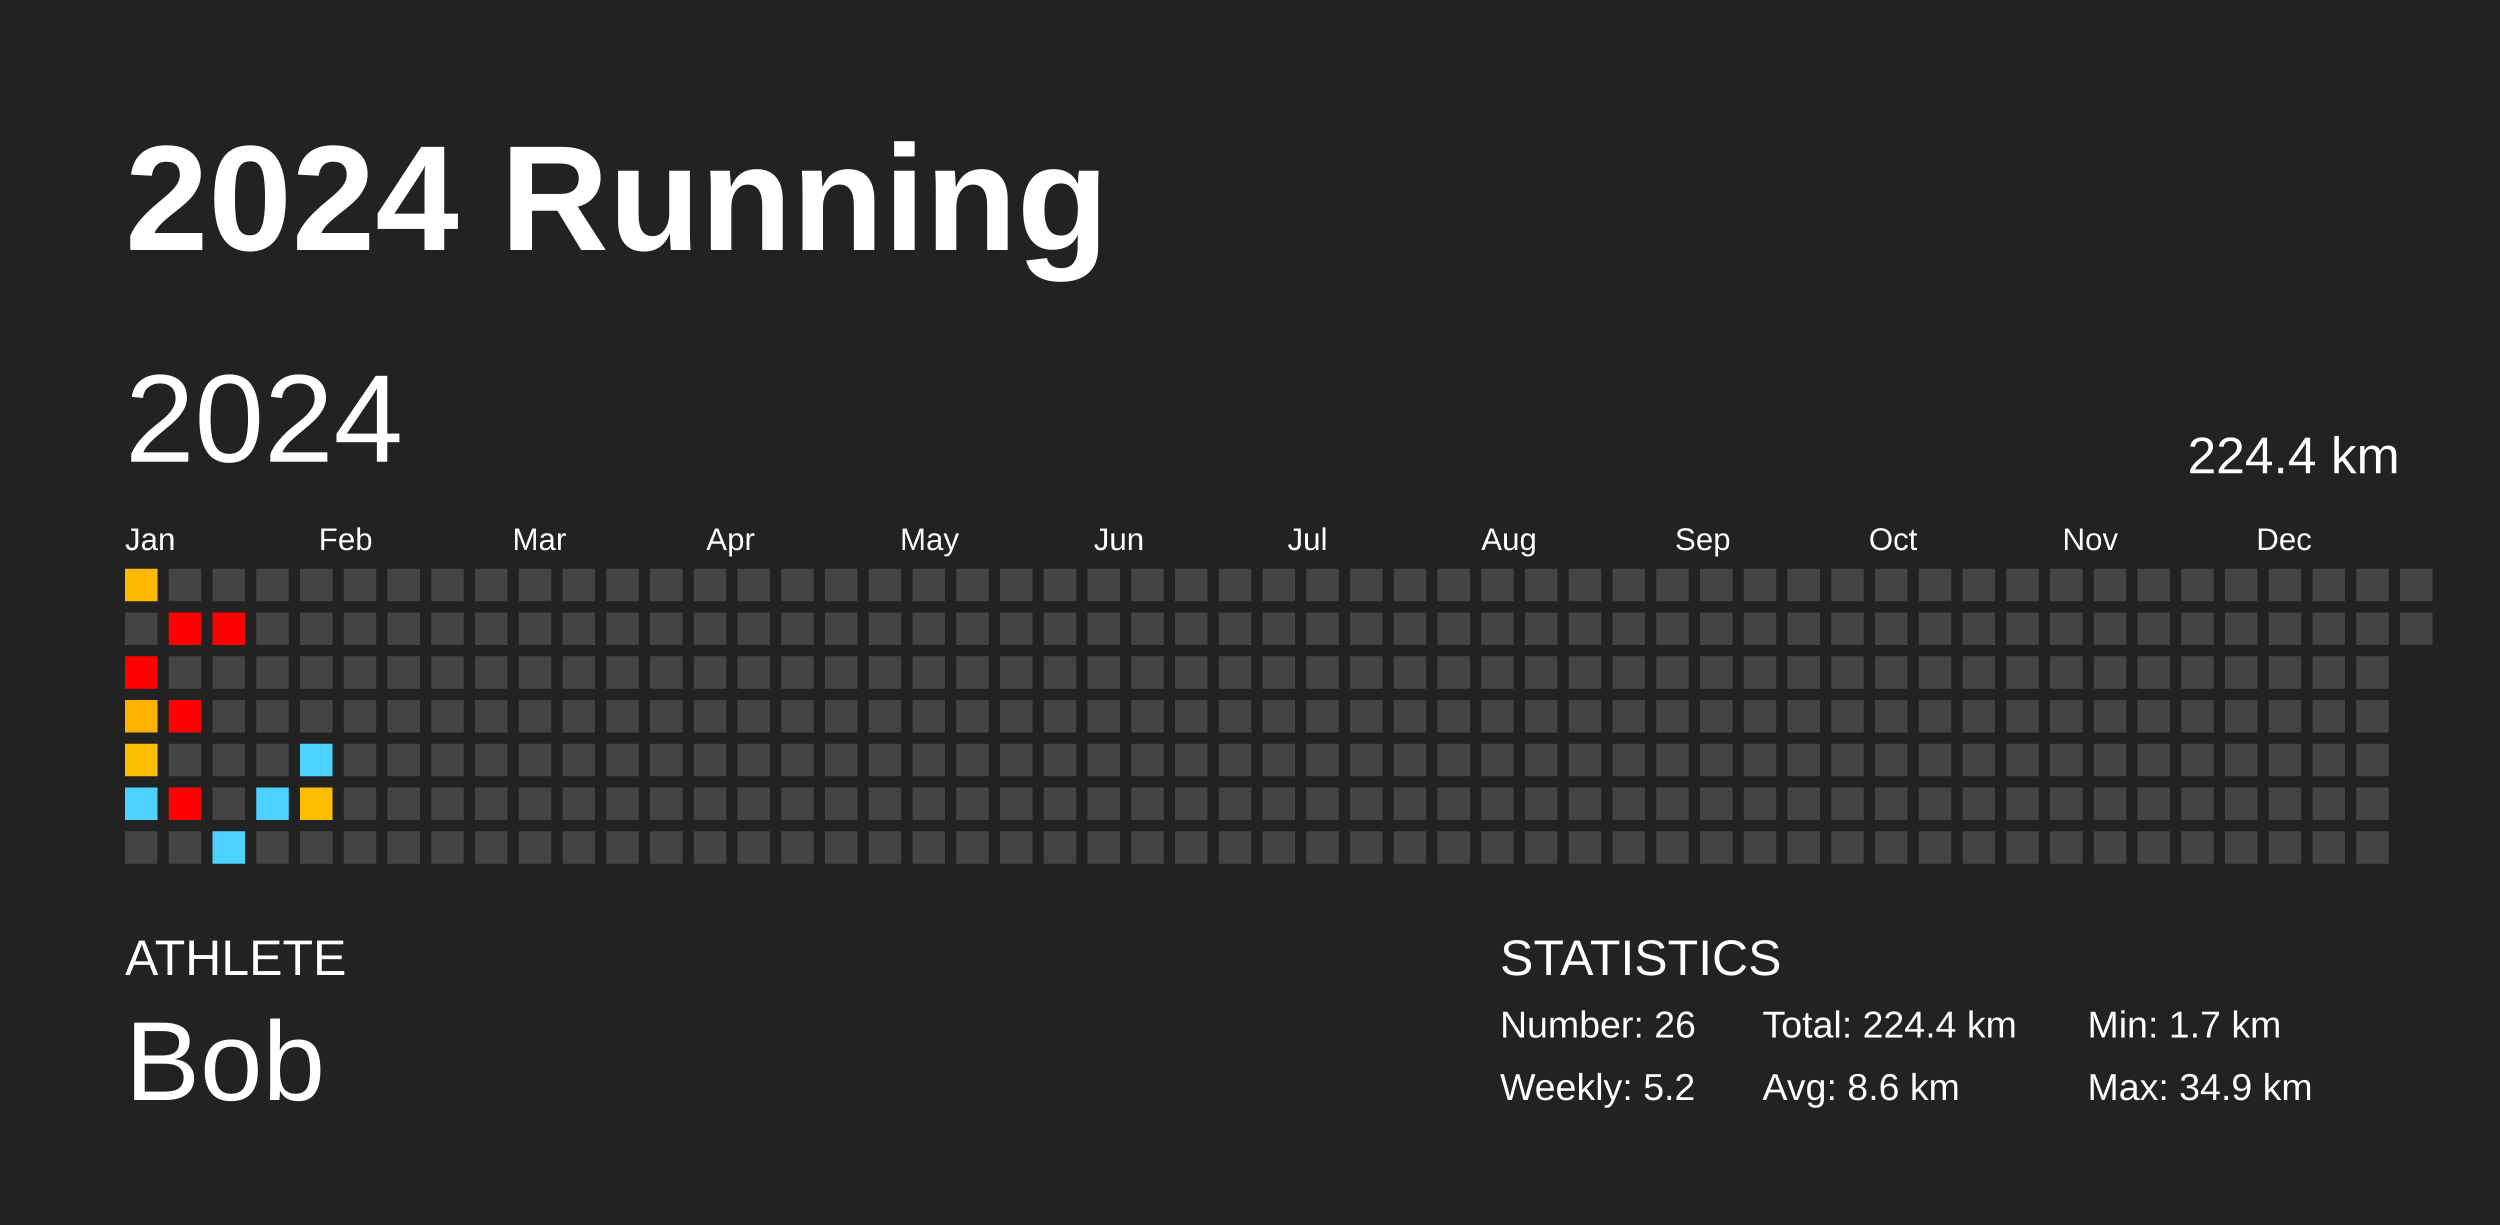
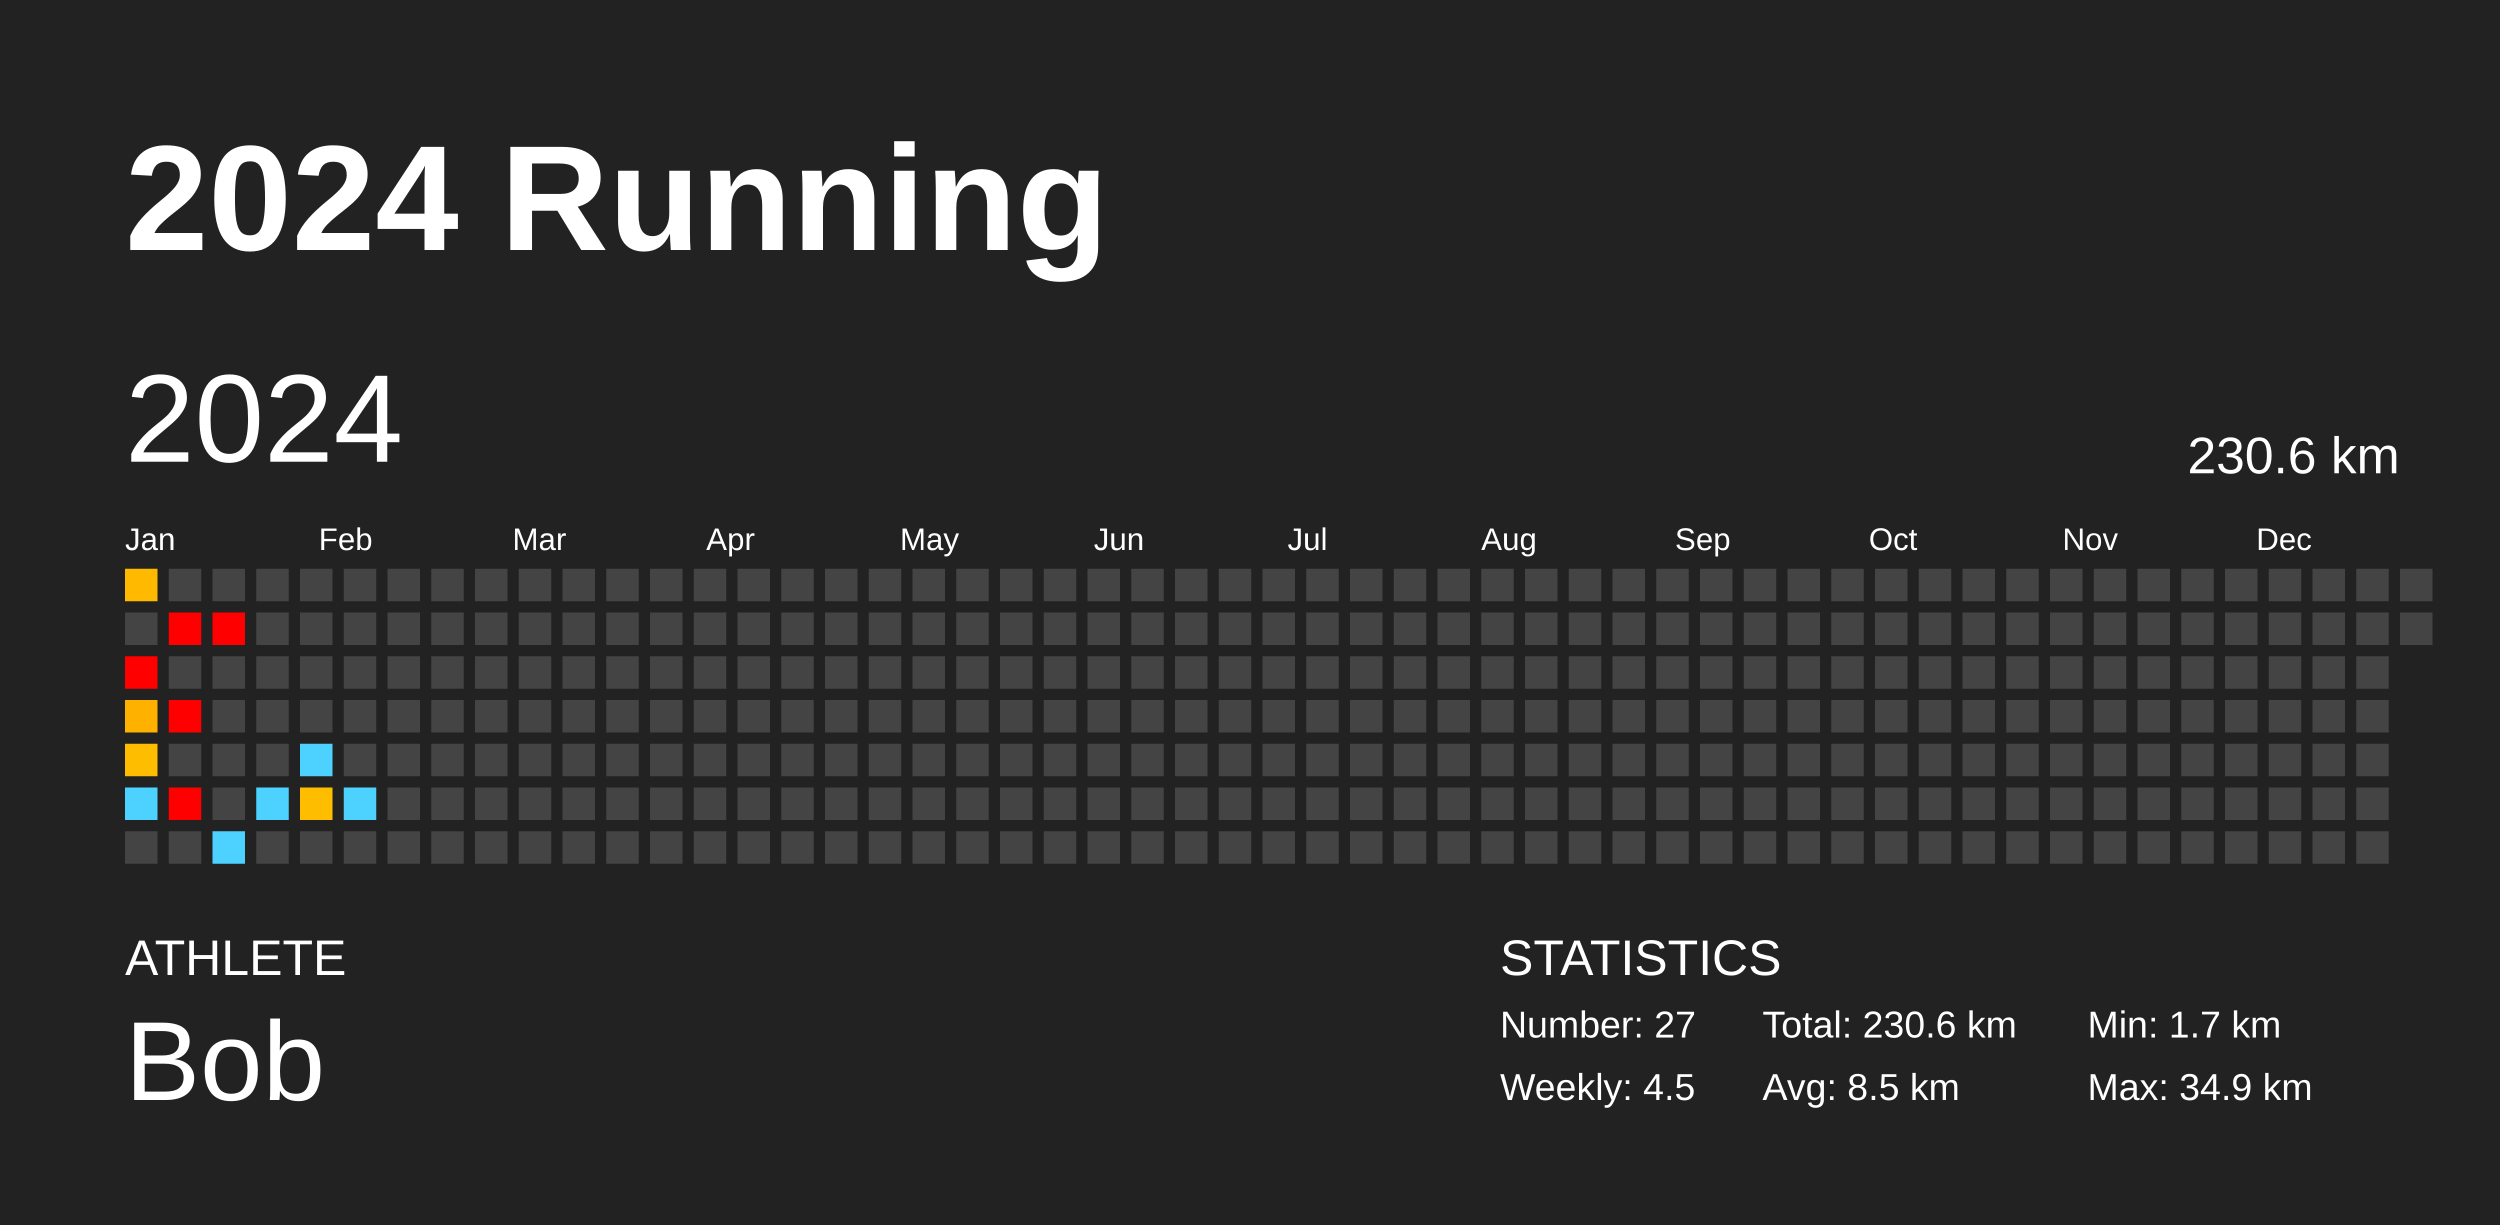
<svg xmlns="http://www.w3.org/2000/svg" baseProfile="full" height="98mm" version="1.1" viewBox="0,0,200,98" width="200mm">
  <defs />
  <rect fill="#222222" height="98" width="200" x="0" y="0" />
  <text fill="#FFFFFF" style="font-size:12px; font-family:Arial; font-weight:bold;" x="10" y="20">2024 Running</text>
  <text fill="#FFFFFF" style="font-size:4px; font-family:Arial" x="10" y="78">ATHLETE</text>
  <text fill="#FFFFFF" style="font-size:9px; font-family:Arial" x="10" y="88">Bob</text>
  <text fill="#FFFFFF" style="font-size:4px; font-family:Arial" x="120" y="78">STATISTICS</text>
-   <text fill="#FFFFFF" style="font-size:3px; font-family:Arial" x="120" y="83">Number: 26</text>
-   <text fill="#FFFFFF" style="font-size:3px; font-family:Arial" x="120" y="88">Weekly: 5.2</text>
-   <text fill="#FFFFFF" style="font-size:3px; font-family:Arial" x="141" y="83">Total: 224.4 km</text>
-   <text fill="#FFFFFF" style="font-size:3px; font-family:Arial" x="141" y="88">Avg: 8.6 km</text>
+   <text fill="#FFFFFF" style="font-size:3px; font-family:Arial" x="120" y="83">Number: 27</text>
+   <text fill="#FFFFFF" style="font-size:3px; font-family:Arial" x="120" y="88">Weekly: 4.5</text>
+   <text fill="#FFFFFF" style="font-size:3px; font-family:Arial" x="141" y="83">Total: 230.6 km</text>
+   <text fill="#FFFFFF" style="font-size:3px; font-family:Arial" x="141" y="88">Avg: 8.5 km</text>
  <text fill="#FFFFFF" style="font-size:3px; font-family:Arial" x="167" y="83">Min: 1.7 km</text>
  <text fill="#FFFFFF" style="font-size:3px; font-family:Arial" x="167" y="88">Max: 34.9 km</text>
  <text dominant-baseline="hanging" fill="#FFFFFF" style="font-size:10.0px; font-family:Arial;" x="10" y="30">2024</text>
-   <text dominant-baseline="hanging" fill="#FFFFFF" style="font-size:4.125px; font-family:Arial;" x="175" y="35">224.4 km</text>
+   <text dominant-baseline="hanging" fill="#FFFFFF" style="font-size:4.125px; font-family:Arial;" x="175" y="35">230.6 km</text>
  <text fill="#FFFFFF" style="font-size:2.5px; font-family:Arial" x="10.0" y="44">Jan</text>
  <text fill="#FFFFFF" style="font-size:2.5px; font-family:Arial" x="25.5" y="44">Feb</text>
  <text fill="#FFFFFF" style="font-size:2.5px; font-family:Arial" x="41.0" y="44">Mar</text>
  <text fill="#FFFFFF" style="font-size:2.5px; font-family:Arial" x="56.5" y="44">Apr</text>
  <text fill="#FFFFFF" style="font-size:2.5px; font-family:Arial" x="72.0" y="44">May</text>
  <text fill="#FFFFFF" style="font-size:2.5px; font-family:Arial" x="87.5" y="44">Jun</text>
  <text fill="#FFFFFF" style="font-size:2.5px; font-family:Arial" x="103.0" y="44">Jul</text>
  <text fill="#FFFFFF" style="font-size:2.5px; font-family:Arial" x="118.5" y="44">Aug</text>
  <text fill="#FFFFFF" style="font-size:2.5px; font-family:Arial" x="134.0" y="44">Sep</text>
  <text fill="#FFFFFF" style="font-size:2.5px; font-family:Arial" x="149.5" y="44">Oct</text>
  <text fill="#FFFFFF" style="font-size:2.5px; font-family:Arial" x="165.0" y="44">Nov</text>
  <text fill="#FFFFFF" style="font-size:2.5px; font-family:Arial" x="180.5" y="44">Dec</text>
  <rect fill="#ffba00" height="2.6" width="2.6" x="10.0" y="45.5" />
  <rect fill="#444444" height="2.6" width="2.6" x="10.0" y="49.0" />
  <rect fill="red" height="2.6" width="2.6" x="10.0" y="52.5" />
  <rect fill="#ffb100" height="2.6" width="2.6" x="10.0" y="56.0" />
  <rect fill="#ffbd00" height="2.6" width="2.6" x="10.0" y="59.5" />
  <rect fill="#4dd2ff" height="2.6" width="2.6" x="10.0" y="63.0" />
  <rect fill="#444444" height="2.6" width="2.6" x="10.0" y="66.5" />
  <rect fill="#444444" height="2.6" width="2.6" x="13.5" y="45.5" />
  <rect fill="red" height="2.6" width="2.6" x="13.5" y="49.0" />
  <rect fill="#444444" height="2.6" width="2.6" x="13.5" y="52.5" />
  <rect fill="red" height="2.6" width="2.6" x="13.5" y="56.0" />
  <rect fill="#444444" height="2.6" width="2.6" x="13.5" y="59.5" />
  <rect fill="red" height="2.6" width="2.6" x="13.5" y="63.0" />
  <rect fill="#444444" height="2.6" width="2.6" x="13.5" y="66.5" />
  <rect fill="#444444" height="2.6" width="2.6" x="17.0" y="45.5" />
  <rect fill="red" height="2.6" width="2.6" x="17.0" y="49.0" />
  <rect fill="#444444" height="2.6" width="2.6" x="17.0" y="52.5" />
  <rect fill="#444444" height="2.6" width="2.6" x="17.0" y="56.0" />
  <rect fill="#444444" height="2.6" width="2.6" x="17.0" y="59.5" />
  <rect fill="#444444" height="2.6" width="2.6" x="17.0" y="63.0" />
  <rect fill="#4dd2ff" height="2.6" width="2.6" x="17.0" y="66.5" />
  <rect fill="#444444" height="2.6" width="2.6" x="20.5" y="45.5" />
  <rect fill="#444444" height="2.6" width="2.6" x="20.5" y="49.0" />
  <rect fill="#444444" height="2.6" width="2.6" x="20.5" y="52.5" />
  <rect fill="#444444" height="2.6" width="2.6" x="20.5" y="56.0" />
  <rect fill="#444444" height="2.6" width="2.6" x="20.5" y="59.5" />
  <rect fill="#4dd2ff" height="2.6" width="2.6" x="20.5" y="63.0" />
  <rect fill="#444444" height="2.6" width="2.6" x="20.5" y="66.5" />
  <rect fill="#444444" height="2.6" width="2.6" x="24.0" y="45.5" />
  <rect fill="#444444" height="2.6" width="2.6" x="24.0" y="49.0" />
  <rect fill="#444444" height="2.6" width="2.6" x="24.0" y="52.5" />
  <rect fill="#444444" height="2.6" width="2.6" x="24.0" y="56.0" />
  <rect fill="#4dd2ff" height="2.6" width="2.6" x="24.0" y="59.5" />
  <rect fill="#ffbd00" height="2.6" width="2.6" x="24.0" y="63.0" />
  <rect fill="#444444" height="2.6" width="2.6" x="24.0" y="66.5" />
  <rect fill="#444444" height="2.6" width="2.6" x="27.5" y="45.5" />
  <rect fill="#444444" height="2.6" width="2.6" x="27.5" y="49.0" />
  <rect fill="#444444" height="2.6" width="2.6" x="27.5" y="52.5" />
  <rect fill="#444444" height="2.6" width="2.6" x="27.5" y="56.0" />
  <rect fill="#444444" height="2.6" width="2.6" x="27.5" y="59.5" />
-   <rect fill="#444444" height="2.6" width="2.6" x="27.5" y="63.0" />
+   <rect fill="#4dd2ff" height="2.6" width="2.6" x="27.5" y="63.0" />
  <rect fill="#444444" height="2.6" width="2.6" x="27.5" y="66.5" />
  <rect fill="#444444" height="2.6" width="2.6" x="31.0" y="45.5" />
  <rect fill="#444444" height="2.6" width="2.6" x="31.0" y="49.0" />
  <rect fill="#444444" height="2.6" width="2.6" x="31.0" y="52.5" />
  <rect fill="#444444" height="2.6" width="2.6" x="31.0" y="56.0" />
  <rect fill="#444444" height="2.6" width="2.6" x="31.0" y="59.5" />
  <rect fill="#444444" height="2.6" width="2.6" x="31.0" y="63.0" />
  <rect fill="#444444" height="2.6" width="2.6" x="31.0" y="66.5" />
  <rect fill="#444444" height="2.6" width="2.6" x="34.5" y="45.5" />
  <rect fill="#444444" height="2.6" width="2.6" x="34.5" y="49.0" />
  <rect fill="#444444" height="2.6" width="2.6" x="34.5" y="52.5" />
  <rect fill="#444444" height="2.6" width="2.6" x="34.5" y="56.0" />
  <rect fill="#444444" height="2.6" width="2.6" x="34.5" y="59.5" />
  <rect fill="#444444" height="2.6" width="2.6" x="34.5" y="63.0" />
  <rect fill="#444444" height="2.6" width="2.6" x="34.5" y="66.5" />
  <rect fill="#444444" height="2.6" width="2.6" x="38.0" y="45.5" />
  <rect fill="#444444" height="2.6" width="2.6" x="38.0" y="49.0" />
  <rect fill="#444444" height="2.6" width="2.6" x="38.0" y="52.5" />
  <rect fill="#444444" height="2.6" width="2.6" x="38.0" y="56.0" />
  <rect fill="#444444" height="2.6" width="2.6" x="38.0" y="59.5" />
  <rect fill="#444444" height="2.6" width="2.6" x="38.0" y="63.0" />
  <rect fill="#444444" height="2.6" width="2.6" x="38.0" y="66.5" />
  <rect fill="#444444" height="2.6" width="2.6" x="41.5" y="45.5" />
  <rect fill="#444444" height="2.6" width="2.6" x="41.5" y="49.0" />
  <rect fill="#444444" height="2.6" width="2.6" x="41.5" y="52.5" />
  <rect fill="#444444" height="2.6" width="2.6" x="41.5" y="56.0" />
  <rect fill="#444444" height="2.6" width="2.6" x="41.5" y="59.5" />
  <rect fill="#444444" height="2.6" width="2.6" x="41.5" y="63.0" />
  <rect fill="#444444" height="2.6" width="2.6" x="41.5" y="66.5" />
  <rect fill="#444444" height="2.6" width="2.6" x="45.0" y="45.5" />
  <rect fill="#444444" height="2.6" width="2.6" x="45.0" y="49.0" />
  <rect fill="#444444" height="2.6" width="2.6" x="45.0" y="52.5" />
  <rect fill="#444444" height="2.6" width="2.6" x="45.0" y="56.0" />
  <rect fill="#444444" height="2.6" width="2.6" x="45.0" y="59.5" />
  <rect fill="#444444" height="2.6" width="2.6" x="45.0" y="63.0" />
  <rect fill="#444444" height="2.6" width="2.6" x="45.0" y="66.5" />
  <rect fill="#444444" height="2.6" width="2.6" x="48.5" y="45.5" />
  <rect fill="#444444" height="2.6" width="2.6" x="48.5" y="49.0" />
  <rect fill="#444444" height="2.6" width="2.6" x="48.5" y="52.5" />
  <rect fill="#444444" height="2.6" width="2.6" x="48.5" y="56.0" />
  <rect fill="#444444" height="2.6" width="2.6" x="48.5" y="59.5" />
  <rect fill="#444444" height="2.6" width="2.6" x="48.5" y="63.0" />
  <rect fill="#444444" height="2.6" width="2.6" x="48.5" y="66.5" />
  <rect fill="#444444" height="2.6" width="2.6" x="52.0" y="45.5" />
  <rect fill="#444444" height="2.6" width="2.6" x="52.0" y="49.0" />
  <rect fill="#444444" height="2.6" width="2.6" x="52.0" y="52.5" />
  <rect fill="#444444" height="2.6" width="2.6" x="52.0" y="56.0" />
  <rect fill="#444444" height="2.6" width="2.6" x="52.0" y="59.5" />
  <rect fill="#444444" height="2.6" width="2.6" x="52.0" y="63.0" />
  <rect fill="#444444" height="2.6" width="2.6" x="52.0" y="66.5" />
  <rect fill="#444444" height="2.6" width="2.6" x="55.5" y="45.5" />
  <rect fill="#444444" height="2.6" width="2.6" x="55.5" y="49.0" />
  <rect fill="#444444" height="2.6" width="2.6" x="55.5" y="52.5" />
  <rect fill="#444444" height="2.6" width="2.6" x="55.5" y="56.0" />
  <rect fill="#444444" height="2.6" width="2.6" x="55.5" y="59.5" />
  <rect fill="#444444" height="2.6" width="2.6" x="55.5" y="63.0" />
  <rect fill="#444444" height="2.6" width="2.6" x="55.5" y="66.5" />
  <rect fill="#444444" height="2.6" width="2.6" x="59.0" y="45.5" />
  <rect fill="#444444" height="2.6" width="2.6" x="59.0" y="49.0" />
  <rect fill="#444444" height="2.6" width="2.6" x="59.0" y="52.5" />
  <rect fill="#444444" height="2.6" width="2.6" x="59.0" y="56.0" />
  <rect fill="#444444" height="2.6" width="2.6" x="59.0" y="59.5" />
  <rect fill="#444444" height="2.6" width="2.6" x="59.0" y="63.0" />
  <rect fill="#444444" height="2.6" width="2.6" x="59.0" y="66.5" />
  <rect fill="#444444" height="2.6" width="2.6" x="62.5" y="45.5" />
  <rect fill="#444444" height="2.6" width="2.6" x="62.5" y="49.0" />
  <rect fill="#444444" height="2.6" width="2.6" x="62.5" y="52.5" />
  <rect fill="#444444" height="2.6" width="2.6" x="62.5" y="56.0" />
  <rect fill="#444444" height="2.6" width="2.6" x="62.5" y="59.5" />
  <rect fill="#444444" height="2.6" width="2.6" x="62.5" y="63.0" />
  <rect fill="#444444" height="2.6" width="2.6" x="62.5" y="66.5" />
  <rect fill="#444444" height="2.6" width="2.6" x="66.0" y="45.5" />
  <rect fill="#444444" height="2.6" width="2.6" x="66.0" y="49.0" />
  <rect fill="#444444" height="2.6" width="2.6" x="66.0" y="52.5" />
  <rect fill="#444444" height="2.6" width="2.6" x="66.0" y="56.0" />
  <rect fill="#444444" height="2.6" width="2.6" x="66.0" y="59.5" />
  <rect fill="#444444" height="2.6" width="2.6" x="66.0" y="63.0" />
  <rect fill="#444444" height="2.6" width="2.6" x="66.0" y="66.5" />
  <rect fill="#444444" height="2.6" width="2.6" x="69.5" y="45.5" />
  <rect fill="#444444" height="2.6" width="2.6" x="69.5" y="49.0" />
  <rect fill="#444444" height="2.6" width="2.6" x="69.5" y="52.5" />
  <rect fill="#444444" height="2.6" width="2.6" x="69.5" y="56.0" />
  <rect fill="#444444" height="2.6" width="2.6" x="69.5" y="59.5" />
  <rect fill="#444444" height="2.6" width="2.6" x="69.5" y="63.0" />
  <rect fill="#444444" height="2.6" width="2.6" x="69.5" y="66.5" />
  <rect fill="#444444" height="2.6" width="2.6" x="73.0" y="45.5" />
  <rect fill="#444444" height="2.6" width="2.6" x="73.0" y="49.0" />
  <rect fill="#444444" height="2.6" width="2.6" x="73.0" y="52.5" />
  <rect fill="#444444" height="2.6" width="2.6" x="73.0" y="56.0" />
  <rect fill="#444444" height="2.6" width="2.6" x="73.0" y="59.5" />
  <rect fill="#444444" height="2.6" width="2.6" x="73.0" y="63.0" />
  <rect fill="#444444" height="2.6" width="2.6" x="73.0" y="66.5" />
  <rect fill="#444444" height="2.6" width="2.6" x="76.5" y="45.5" />
  <rect fill="#444444" height="2.6" width="2.6" x="76.5" y="49.0" />
  <rect fill="#444444" height="2.6" width="2.6" x="76.5" y="52.5" />
  <rect fill="#444444" height="2.6" width="2.6" x="76.5" y="56.0" />
  <rect fill="#444444" height="2.6" width="2.6" x="76.5" y="59.5" />
  <rect fill="#444444" height="2.6" width="2.6" x="76.5" y="63.0" />
  <rect fill="#444444" height="2.6" width="2.6" x="76.5" y="66.5" />
  <rect fill="#444444" height="2.6" width="2.6" x="80.0" y="45.5" />
  <rect fill="#444444" height="2.6" width="2.6" x="80.0" y="49.0" />
  <rect fill="#444444" height="2.6" width="2.6" x="80.0" y="52.5" />
  <rect fill="#444444" height="2.6" width="2.6" x="80.0" y="56.0" />
  <rect fill="#444444" height="2.6" width="2.6" x="80.0" y="59.5" />
  <rect fill="#444444" height="2.6" width="2.6" x="80.0" y="63.0" />
  <rect fill="#444444" height="2.6" width="2.6" x="80.0" y="66.5" />
  <rect fill="#444444" height="2.6" width="2.6" x="83.5" y="45.5" />
  <rect fill="#444444" height="2.6" width="2.6" x="83.5" y="49.0" />
  <rect fill="#444444" height="2.6" width="2.6" x="83.5" y="52.5" />
  <rect fill="#444444" height="2.6" width="2.6" x="83.5" y="56.0" />
  <rect fill="#444444" height="2.6" width="2.6" x="83.5" y="59.5" />
  <rect fill="#444444" height="2.6" width="2.6" x="83.5" y="63.0" />
  <rect fill="#444444" height="2.6" width="2.6" x="83.5" y="66.5" />
  <rect fill="#444444" height="2.6" width="2.6" x="87.0" y="45.5" />
  <rect fill="#444444" height="2.6" width="2.6" x="87.0" y="49.0" />
  <rect fill="#444444" height="2.6" width="2.6" x="87.0" y="52.5" />
  <rect fill="#444444" height="2.6" width="2.6" x="87.0" y="56.0" />
  <rect fill="#444444" height="2.6" width="2.6" x="87.0" y="59.5" />
  <rect fill="#444444" height="2.6" width="2.6" x="87.0" y="63.0" />
  <rect fill="#444444" height="2.6" width="2.6" x="87.0" y="66.5" />
  <rect fill="#444444" height="2.6" width="2.6" x="90.5" y="45.5" />
  <rect fill="#444444" height="2.6" width="2.6" x="90.5" y="49.0" />
  <rect fill="#444444" height="2.6" width="2.6" x="90.5" y="52.5" />
  <rect fill="#444444" height="2.6" width="2.6" x="90.5" y="56.0" />
  <rect fill="#444444" height="2.6" width="2.6" x="90.5" y="59.5" />
  <rect fill="#444444" height="2.6" width="2.6" x="90.5" y="63.0" />
  <rect fill="#444444" height="2.6" width="2.6" x="90.5" y="66.5" />
  <rect fill="#444444" height="2.6" width="2.6" x="94.0" y="45.5" />
  <rect fill="#444444" height="2.6" width="2.6" x="94.0" y="49.0" />
  <rect fill="#444444" height="2.6" width="2.6" x="94.0" y="52.5" />
  <rect fill="#444444" height="2.6" width="2.6" x="94.0" y="56.0" />
  <rect fill="#444444" height="2.6" width="2.6" x="94.0" y="59.5" />
  <rect fill="#444444" height="2.6" width="2.6" x="94.0" y="63.0" />
  <rect fill="#444444" height="2.6" width="2.6" x="94.0" y="66.5" />
  <rect fill="#444444" height="2.6" width="2.6" x="97.5" y="45.5" />
  <rect fill="#444444" height="2.6" width="2.6" x="97.5" y="49.0" />
  <rect fill="#444444" height="2.6" width="2.6" x="97.5" y="52.5" />
  <rect fill="#444444" height="2.6" width="2.6" x="97.5" y="56.0" />
  <rect fill="#444444" height="2.6" width="2.6" x="97.5" y="59.5" />
  <rect fill="#444444" height="2.6" width="2.6" x="97.5" y="63.0" />
  <rect fill="#444444" height="2.6" width="2.6" x="97.5" y="66.5" />
  <rect fill="#444444" height="2.6" width="2.6" x="101.0" y="45.5" />
  <rect fill="#444444" height="2.6" width="2.6" x="101.0" y="49.0" />
  <rect fill="#444444" height="2.6" width="2.6" x="101.0" y="52.5" />
  <rect fill="#444444" height="2.6" width="2.6" x="101.0" y="56.0" />
  <rect fill="#444444" height="2.6" width="2.6" x="101.0" y="59.5" />
  <rect fill="#444444" height="2.6" width="2.6" x="101.0" y="63.0" />
  <rect fill="#444444" height="2.6" width="2.6" x="101.0" y="66.5" />
  <rect fill="#444444" height="2.6" width="2.6" x="104.5" y="45.5" />
  <rect fill="#444444" height="2.6" width="2.6" x="104.5" y="49.0" />
  <rect fill="#444444" height="2.6" width="2.6" x="104.5" y="52.5" />
  <rect fill="#444444" height="2.6" width="2.6" x="104.5" y="56.0" />
  <rect fill="#444444" height="2.6" width="2.6" x="104.5" y="59.5" />
  <rect fill="#444444" height="2.6" width="2.6" x="104.5" y="63.0" />
  <rect fill="#444444" height="2.6" width="2.6" x="104.5" y="66.5" />
  <rect fill="#444444" height="2.6" width="2.6" x="108.0" y="45.5" />
  <rect fill="#444444" height="2.6" width="2.6" x="108.0" y="49.0" />
  <rect fill="#444444" height="2.6" width="2.6" x="108.0" y="52.5" />
  <rect fill="#444444" height="2.6" width="2.6" x="108.0" y="56.0" />
  <rect fill="#444444" height="2.6" width="2.6" x="108.0" y="59.5" />
  <rect fill="#444444" height="2.6" width="2.6" x="108.0" y="63.0" />
  <rect fill="#444444" height="2.6" width="2.6" x="108.0" y="66.5" />
  <rect fill="#444444" height="2.6" width="2.6" x="111.5" y="45.5" />
  <rect fill="#444444" height="2.6" width="2.6" x="111.5" y="49.0" />
  <rect fill="#444444" height="2.6" width="2.6" x="111.5" y="52.5" />
  <rect fill="#444444" height="2.6" width="2.6" x="111.5" y="56.0" />
  <rect fill="#444444" height="2.6" width="2.6" x="111.5" y="59.5" />
  <rect fill="#444444" height="2.6" width="2.6" x="111.5" y="63.0" />
  <rect fill="#444444" height="2.6" width="2.6" x="111.5" y="66.5" />
  <rect fill="#444444" height="2.6" width="2.6" x="115.0" y="45.5" />
  <rect fill="#444444" height="2.6" width="2.6" x="115.0" y="49.0" />
  <rect fill="#444444" height="2.6" width="2.6" x="115.0" y="52.5" />
  <rect fill="#444444" height="2.6" width="2.6" x="115.0" y="56.0" />
  <rect fill="#444444" height="2.6" width="2.6" x="115.0" y="59.5" />
  <rect fill="#444444" height="2.6" width="2.6" x="115.0" y="63.0" />
  <rect fill="#444444" height="2.6" width="2.6" x="115.0" y="66.5" />
  <rect fill="#444444" height="2.6" width="2.6" x="118.5" y="45.5" />
  <rect fill="#444444" height="2.6" width="2.6" x="118.5" y="49.0" />
  <rect fill="#444444" height="2.6" width="2.6" x="118.5" y="52.5" />
  <rect fill="#444444" height="2.6" width="2.6" x="118.5" y="56.0" />
  <rect fill="#444444" height="2.6" width="2.6" x="118.5" y="59.5" />
  <rect fill="#444444" height="2.6" width="2.6" x="118.5" y="63.0" />
  <rect fill="#444444" height="2.6" width="2.6" x="118.5" y="66.5" />
  <rect fill="#444444" height="2.6" width="2.6" x="122.0" y="45.5" />
  <rect fill="#444444" height="2.6" width="2.6" x="122.0" y="49.0" />
  <rect fill="#444444" height="2.6" width="2.6" x="122.0" y="52.5" />
  <rect fill="#444444" height="2.6" width="2.6" x="122.0" y="56.0" />
  <rect fill="#444444" height="2.6" width="2.6" x="122.0" y="59.5" />
  <rect fill="#444444" height="2.6" width="2.6" x="122.0" y="63.0" />
  <rect fill="#444444" height="2.6" width="2.6" x="122.0" y="66.5" />
  <rect fill="#444444" height="2.6" width="2.6" x="125.5" y="45.5" />
  <rect fill="#444444" height="2.6" width="2.6" x="125.5" y="49.0" />
  <rect fill="#444444" height="2.6" width="2.6" x="125.5" y="52.5" />
  <rect fill="#444444" height="2.6" width="2.6" x="125.5" y="56.0" />
  <rect fill="#444444" height="2.6" width="2.6" x="125.5" y="59.5" />
  <rect fill="#444444" height="2.6" width="2.6" x="125.5" y="63.0" />
  <rect fill="#444444" height="2.6" width="2.6" x="125.5" y="66.5" />
  <rect fill="#444444" height="2.6" width="2.6" x="129.0" y="45.5" />
  <rect fill="#444444" height="2.6" width="2.6" x="129.0" y="49.0" />
  <rect fill="#444444" height="2.6" width="2.6" x="129.0" y="52.5" />
  <rect fill="#444444" height="2.6" width="2.6" x="129.0" y="56.0" />
  <rect fill="#444444" height="2.6" width="2.6" x="129.0" y="59.5" />
  <rect fill="#444444" height="2.6" width="2.6" x="129.0" y="63.0" />
  <rect fill="#444444" height="2.6" width="2.6" x="129.0" y="66.5" />
  <rect fill="#444444" height="2.6" width="2.6" x="132.5" y="45.5" />
  <rect fill="#444444" height="2.6" width="2.6" x="132.5" y="49.0" />
  <rect fill="#444444" height="2.6" width="2.6" x="132.5" y="52.5" />
  <rect fill="#444444" height="2.6" width="2.6" x="132.5" y="56.0" />
  <rect fill="#444444" height="2.6" width="2.6" x="132.5" y="59.5" />
  <rect fill="#444444" height="2.6" width="2.6" x="132.5" y="63.0" />
  <rect fill="#444444" height="2.6" width="2.6" x="132.5" y="66.5" />
  <rect fill="#444444" height="2.6" width="2.6" x="136.0" y="45.5" />
  <rect fill="#444444" height="2.6" width="2.6" x="136.0" y="49.0" />
  <rect fill="#444444" height="2.6" width="2.6" x="136.0" y="52.5" />
  <rect fill="#444444" height="2.6" width="2.6" x="136.0" y="56.0" />
  <rect fill="#444444" height="2.6" width="2.6" x="136.0" y="59.5" />
  <rect fill="#444444" height="2.6" width="2.6" x="136.0" y="63.0" />
  <rect fill="#444444" height="2.6" width="2.6" x="136.0" y="66.5" />
  <rect fill="#444444" height="2.6" width="2.6" x="139.5" y="45.5" />
  <rect fill="#444444" height="2.6" width="2.6" x="139.5" y="49.0" />
  <rect fill="#444444" height="2.6" width="2.6" x="139.5" y="52.5" />
  <rect fill="#444444" height="2.6" width="2.6" x="139.5" y="56.0" />
  <rect fill="#444444" height="2.6" width="2.6" x="139.5" y="59.5" />
  <rect fill="#444444" height="2.6" width="2.6" x="139.5" y="63.0" />
  <rect fill="#444444" height="2.6" width="2.6" x="139.5" y="66.5" />
  <rect fill="#444444" height="2.6" width="2.6" x="143.0" y="45.5" />
  <rect fill="#444444" height="2.6" width="2.6" x="143.0" y="49.0" />
  <rect fill="#444444" height="2.6" width="2.6" x="143.0" y="52.5" />
  <rect fill="#444444" height="2.6" width="2.6" x="143.0" y="56.0" />
  <rect fill="#444444" height="2.6" width="2.6" x="143.0" y="59.5" />
  <rect fill="#444444" height="2.6" width="2.6" x="143.0" y="63.0" />
  <rect fill="#444444" height="2.6" width="2.6" x="143.0" y="66.5" />
  <rect fill="#444444" height="2.6" width="2.6" x="146.5" y="45.5" />
  <rect fill="#444444" height="2.6" width="2.6" x="146.5" y="49.0" />
  <rect fill="#444444" height="2.6" width="2.6" x="146.5" y="52.5" />
  <rect fill="#444444" height="2.6" width="2.6" x="146.5" y="56.0" />
  <rect fill="#444444" height="2.6" width="2.6" x="146.5" y="59.5" />
  <rect fill="#444444" height="2.6" width="2.6" x="146.5" y="63.0" />
  <rect fill="#444444" height="2.6" width="2.6" x="146.5" y="66.5" />
  <rect fill="#444444" height="2.6" width="2.6" x="150.0" y="45.5" />
  <rect fill="#444444" height="2.6" width="2.6" x="150.0" y="49.0" />
  <rect fill="#444444" height="2.6" width="2.6" x="150.0" y="52.5" />
  <rect fill="#444444" height="2.6" width="2.6" x="150.0" y="56.0" />
  <rect fill="#444444" height="2.6" width="2.6" x="150.0" y="59.5" />
  <rect fill="#444444" height="2.6" width="2.6" x="150.0" y="63.0" />
  <rect fill="#444444" height="2.6" width="2.6" x="150.0" y="66.5" />
  <rect fill="#444444" height="2.6" width="2.6" x="153.5" y="45.5" />
  <rect fill="#444444" height="2.6" width="2.6" x="153.5" y="49.0" />
  <rect fill="#444444" height="2.6" width="2.6" x="153.5" y="52.5" />
  <rect fill="#444444" height="2.6" width="2.6" x="153.5" y="56.0" />
  <rect fill="#444444" height="2.6" width="2.6" x="153.5" y="59.5" />
  <rect fill="#444444" height="2.6" width="2.6" x="153.5" y="63.0" />
  <rect fill="#444444" height="2.6" width="2.6" x="153.5" y="66.5" />
  <rect fill="#444444" height="2.6" width="2.6" x="157.0" y="45.5" />
  <rect fill="#444444" height="2.6" width="2.6" x="157.0" y="49.0" />
  <rect fill="#444444" height="2.6" width="2.6" x="157.0" y="52.5" />
  <rect fill="#444444" height="2.6" width="2.6" x="157.0" y="56.0" />
  <rect fill="#444444" height="2.6" width="2.6" x="157.0" y="59.5" />
  <rect fill="#444444" height="2.6" width="2.6" x="157.0" y="63.0" />
  <rect fill="#444444" height="2.6" width="2.6" x="157.0" y="66.5" />
  <rect fill="#444444" height="2.6" width="2.6" x="160.5" y="45.5" />
  <rect fill="#444444" height="2.6" width="2.6" x="160.5" y="49.0" />
  <rect fill="#444444" height="2.6" width="2.6" x="160.5" y="52.5" />
  <rect fill="#444444" height="2.6" width="2.6" x="160.5" y="56.0" />
  <rect fill="#444444" height="2.6" width="2.6" x="160.5" y="59.5" />
  <rect fill="#444444" height="2.6" width="2.6" x="160.5" y="63.0" />
  <rect fill="#444444" height="2.6" width="2.6" x="160.5" y="66.5" />
  <rect fill="#444444" height="2.6" width="2.6" x="164.0" y="45.5" />
  <rect fill="#444444" height="2.6" width="2.6" x="164.0" y="49.0" />
  <rect fill="#444444" height="2.6" width="2.6" x="164.0" y="52.5" />
  <rect fill="#444444" height="2.6" width="2.6" x="164.0" y="56.0" />
  <rect fill="#444444" height="2.6" width="2.6" x="164.0" y="59.5" />
  <rect fill="#444444" height="2.6" width="2.6" x="164.0" y="63.0" />
  <rect fill="#444444" height="2.6" width="2.6" x="164.0" y="66.5" />
  <rect fill="#444444" height="2.6" width="2.6" x="167.5" y="45.5" />
  <rect fill="#444444" height="2.6" width="2.6" x="167.5" y="49.0" />
  <rect fill="#444444" height="2.6" width="2.6" x="167.5" y="52.5" />
  <rect fill="#444444" height="2.6" width="2.6" x="167.5" y="56.0" />
  <rect fill="#444444" height="2.6" width="2.6" x="167.5" y="59.5" />
  <rect fill="#444444" height="2.6" width="2.6" x="167.5" y="63.0" />
  <rect fill="#444444" height="2.6" width="2.6" x="167.5" y="66.5" />
  <rect fill="#444444" height="2.6" width="2.6" x="171.0" y="45.5" />
  <rect fill="#444444" height="2.6" width="2.6" x="171.0" y="49.0" />
  <rect fill="#444444" height="2.6" width="2.6" x="171.0" y="52.5" />
  <rect fill="#444444" height="2.6" width="2.6" x="171.0" y="56.0" />
  <rect fill="#444444" height="2.6" width="2.6" x="171.0" y="59.5" />
  <rect fill="#444444" height="2.6" width="2.6" x="171.0" y="63.0" />
  <rect fill="#444444" height="2.6" width="2.6" x="171.0" y="66.5" />
  <rect fill="#444444" height="2.6" width="2.6" x="174.5" y="45.5" />
  <rect fill="#444444" height="2.6" width="2.6" x="174.5" y="49.0" />
  <rect fill="#444444" height="2.6" width="2.6" x="174.5" y="52.5" />
  <rect fill="#444444" height="2.6" width="2.6" x="174.5" y="56.0" />
  <rect fill="#444444" height="2.6" width="2.6" x="174.5" y="59.5" />
  <rect fill="#444444" height="2.6" width="2.6" x="174.5" y="63.0" />
  <rect fill="#444444" height="2.6" width="2.6" x="174.5" y="66.5" />
  <rect fill="#444444" height="2.6" width="2.6" x="178.0" y="45.5" />
  <rect fill="#444444" height="2.6" width="2.6" x="178.0" y="49.0" />
  <rect fill="#444444" height="2.6" width="2.6" x="178.0" y="52.5" />
  <rect fill="#444444" height="2.6" width="2.6" x="178.0" y="56.0" />
  <rect fill="#444444" height="2.6" width="2.6" x="178.0" y="59.5" />
  <rect fill="#444444" height="2.6" width="2.6" x="178.0" y="63.0" />
  <rect fill="#444444" height="2.6" width="2.6" x="178.0" y="66.5" />
  <rect fill="#444444" height="2.6" width="2.6" x="181.5" y="45.5" />
  <rect fill="#444444" height="2.6" width="2.6" x="181.5" y="49.0" />
  <rect fill="#444444" height="2.6" width="2.6" x="181.5" y="52.5" />
  <rect fill="#444444" height="2.6" width="2.6" x="181.5" y="56.0" />
  <rect fill="#444444" height="2.6" width="2.6" x="181.5" y="59.5" />
  <rect fill="#444444" height="2.6" width="2.6" x="181.5" y="63.0" />
  <rect fill="#444444" height="2.6" width="2.6" x="181.5" y="66.5" />
  <rect fill="#444444" height="2.6" width="2.6" x="185.0" y="45.5" />
  <rect fill="#444444" height="2.6" width="2.6" x="185.0" y="49.0" />
  <rect fill="#444444" height="2.6" width="2.6" x="185.0" y="52.5" />
  <rect fill="#444444" height="2.6" width="2.6" x="185.0" y="56.0" />
  <rect fill="#444444" height="2.6" width="2.6" x="185.0" y="59.5" />
  <rect fill="#444444" height="2.6" width="2.6" x="185.0" y="63.0" />
  <rect fill="#444444" height="2.6" width="2.6" x="185.0" y="66.5" />
  <rect fill="#444444" height="2.6" width="2.6" x="188.5" y="45.5" />
  <rect fill="#444444" height="2.6" width="2.6" x="188.5" y="49.0" />
  <rect fill="#444444" height="2.6" width="2.6" x="188.5" y="52.5" />
  <rect fill="#444444" height="2.6" width="2.6" x="188.5" y="56.0" />
  <rect fill="#444444" height="2.6" width="2.6" x="188.5" y="59.5" />
  <rect fill="#444444" height="2.6" width="2.6" x="188.5" y="63.0" />
  <rect fill="#444444" height="2.6" width="2.6" x="188.5" y="66.5" />
  <rect fill="#444444" height="2.6" width="2.6" x="192.0" y="45.5" />
  <rect fill="#444444" height="2.6" width="2.6" x="192.0" y="49.0" />
</svg>
